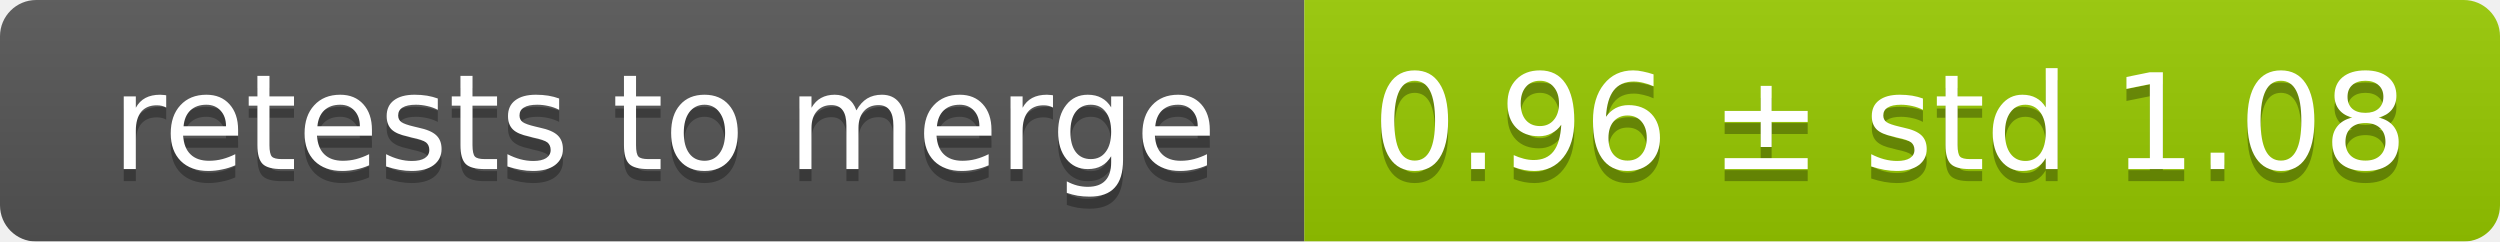
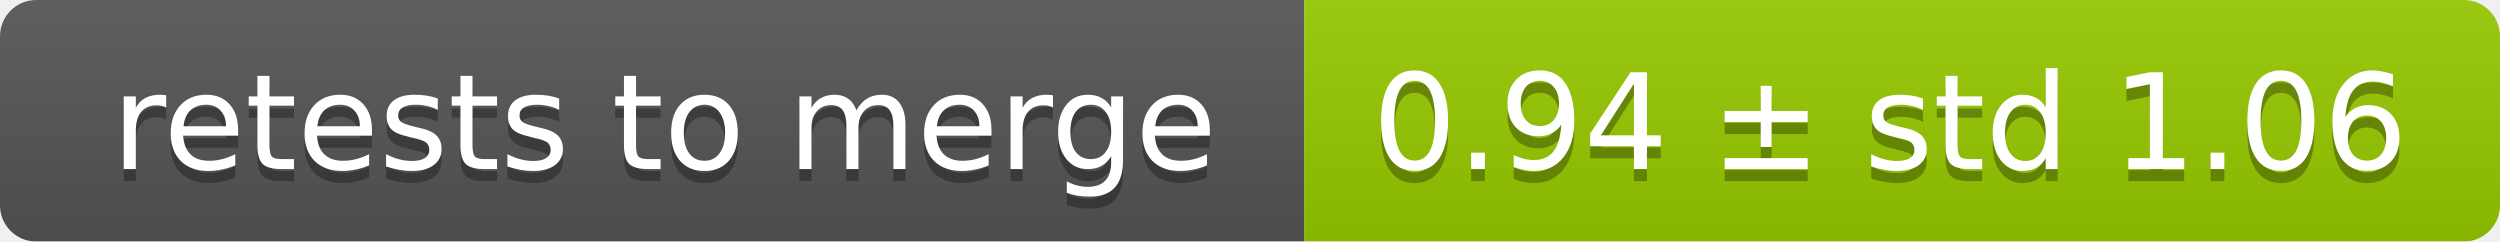
<svg xmlns="http://www.w3.org/2000/svg" width="207" height="20">
  <linearGradient id="smooth" x2="0" y2="100%">
    <stop offset="0" stop-color="#bbb" stop-opacity=".1" />
    <stop offset="1" stop-opacity=".1" />
  </linearGradient>
  <mask id="round">
    <rect width="207" height="20" rx="3" fill="#fff" />
  </mask>
  <g mask="url(#round)">
    <rect width="108" height="20" fill="#555" />
    <rect x="108" width="99" height="20" fill="#97ca00" />
    <rect width="207" height="20" fill="url(#smooth)" />
  </g>
  <g fill="#fff" text-anchor="middle" font-family="DejaVu Sans,Verdana,Geneva,sans-serif" font-size="11">
    <text x="55" y="15" fill="#010101" fill-opacity=".3">retests to merge</text>
    <text x="55" y="14">retests to merge</text>
-     <text x="156.5" y="15" fill="#010101" fill-opacity=".3">0.96 ± std 1.08</text>
-     <text x="156.5" y="14">0.96 ± std 1.08</text>
+     <text x="156.5" y="15" fill="#010101" fill-opacity=".3">0.94 ± std 1.06</text>
+     <text x="156.5" y="14">0.94 ± std 1.06</text>
  </g>
</svg>
